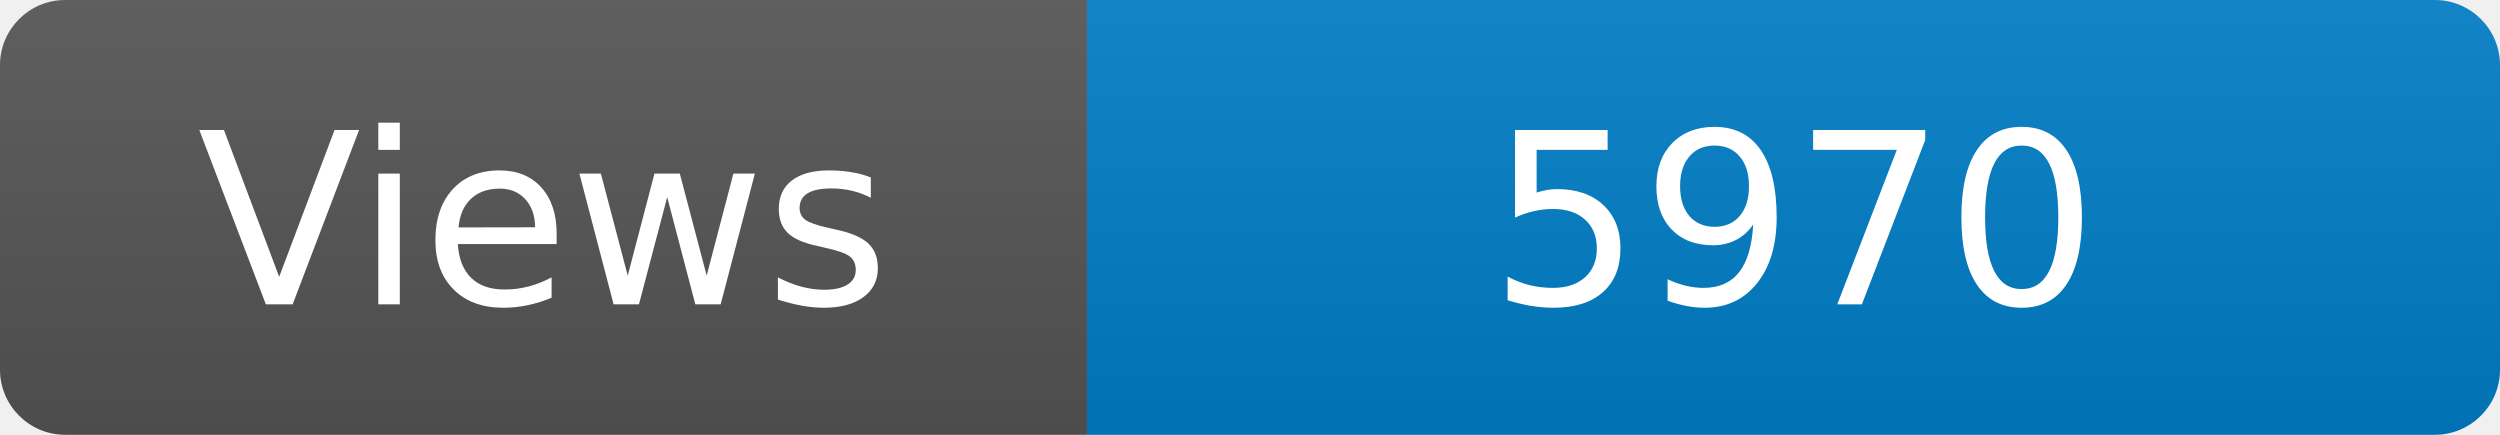
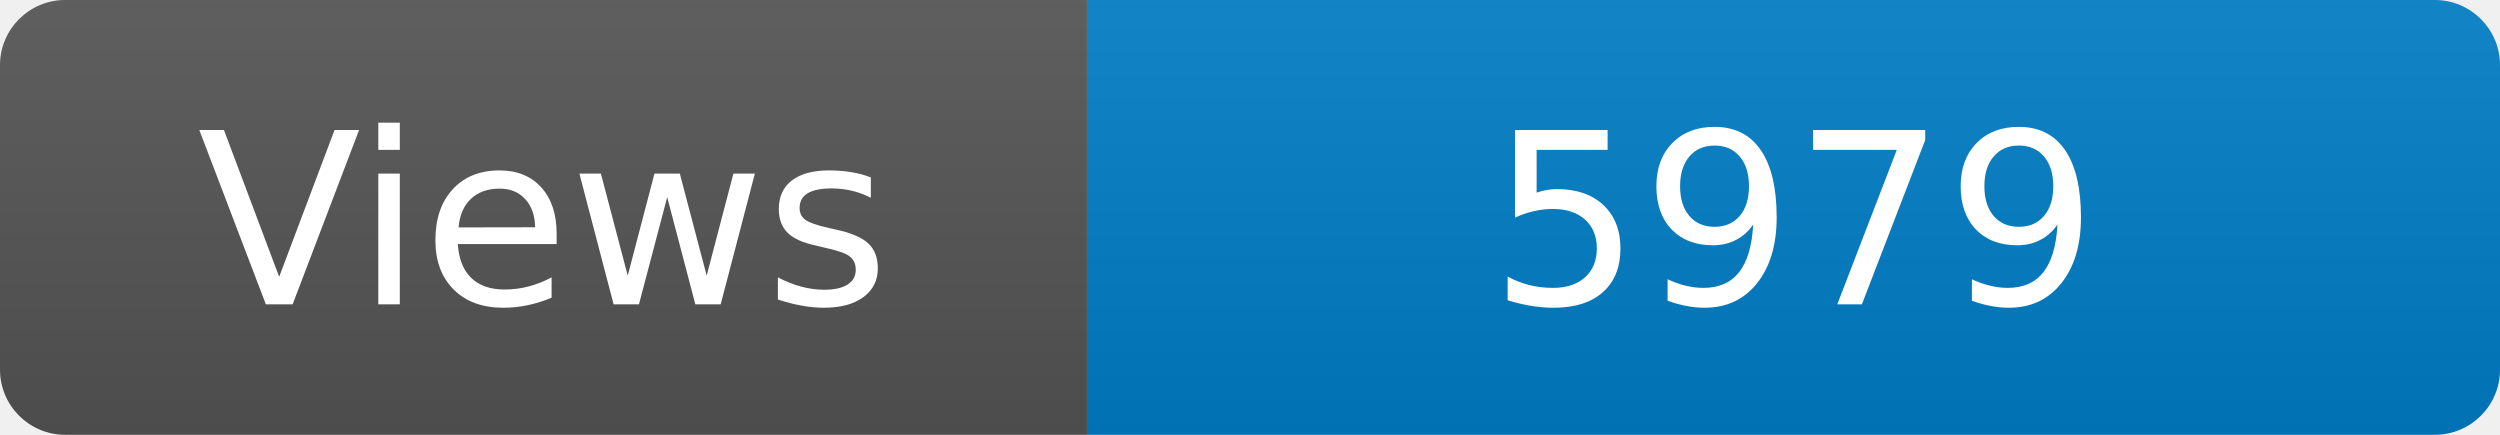
<svg xmlns="http://www.w3.org/2000/svg" width="115" height="20" role="img" aria-label="Maintained?: yes">
  <linearGradient id="s" x2="0" y2="100%">
    <stop offset="0" stop-color="#bbb" stop-opacity=".1" />
    <stop offset="1" stop-opacity=".1" />
  </linearGradient>
  <clipPath id="r">
    <rect width="115" height="20" rx="3" fill="#fff" />
  </clipPath>
  <g clip-path="url(#r)">
    <rect width="50" height="20" fill="#555" />
    <rect x="50" width="160" height="20" fill="#007ec6" />
    <rect width="115" height="20" fill="url(#s)" />
  </g>
  <g fill="#fff" text-anchor="middle" font-family="Verdana,Geneva,DejaVu Sans,sans-serif" font-size="110">
    <text x="250" y="140" transform="scale(.1)" fill="#fff">Views</text>
-     <text x="825" y="140" transform="scale(.1)" fill="#fff">5970</text>
+     <text x="825" y="140" transform="scale(.1)" fill="#fff">5979</text>
  </g>
</svg>
